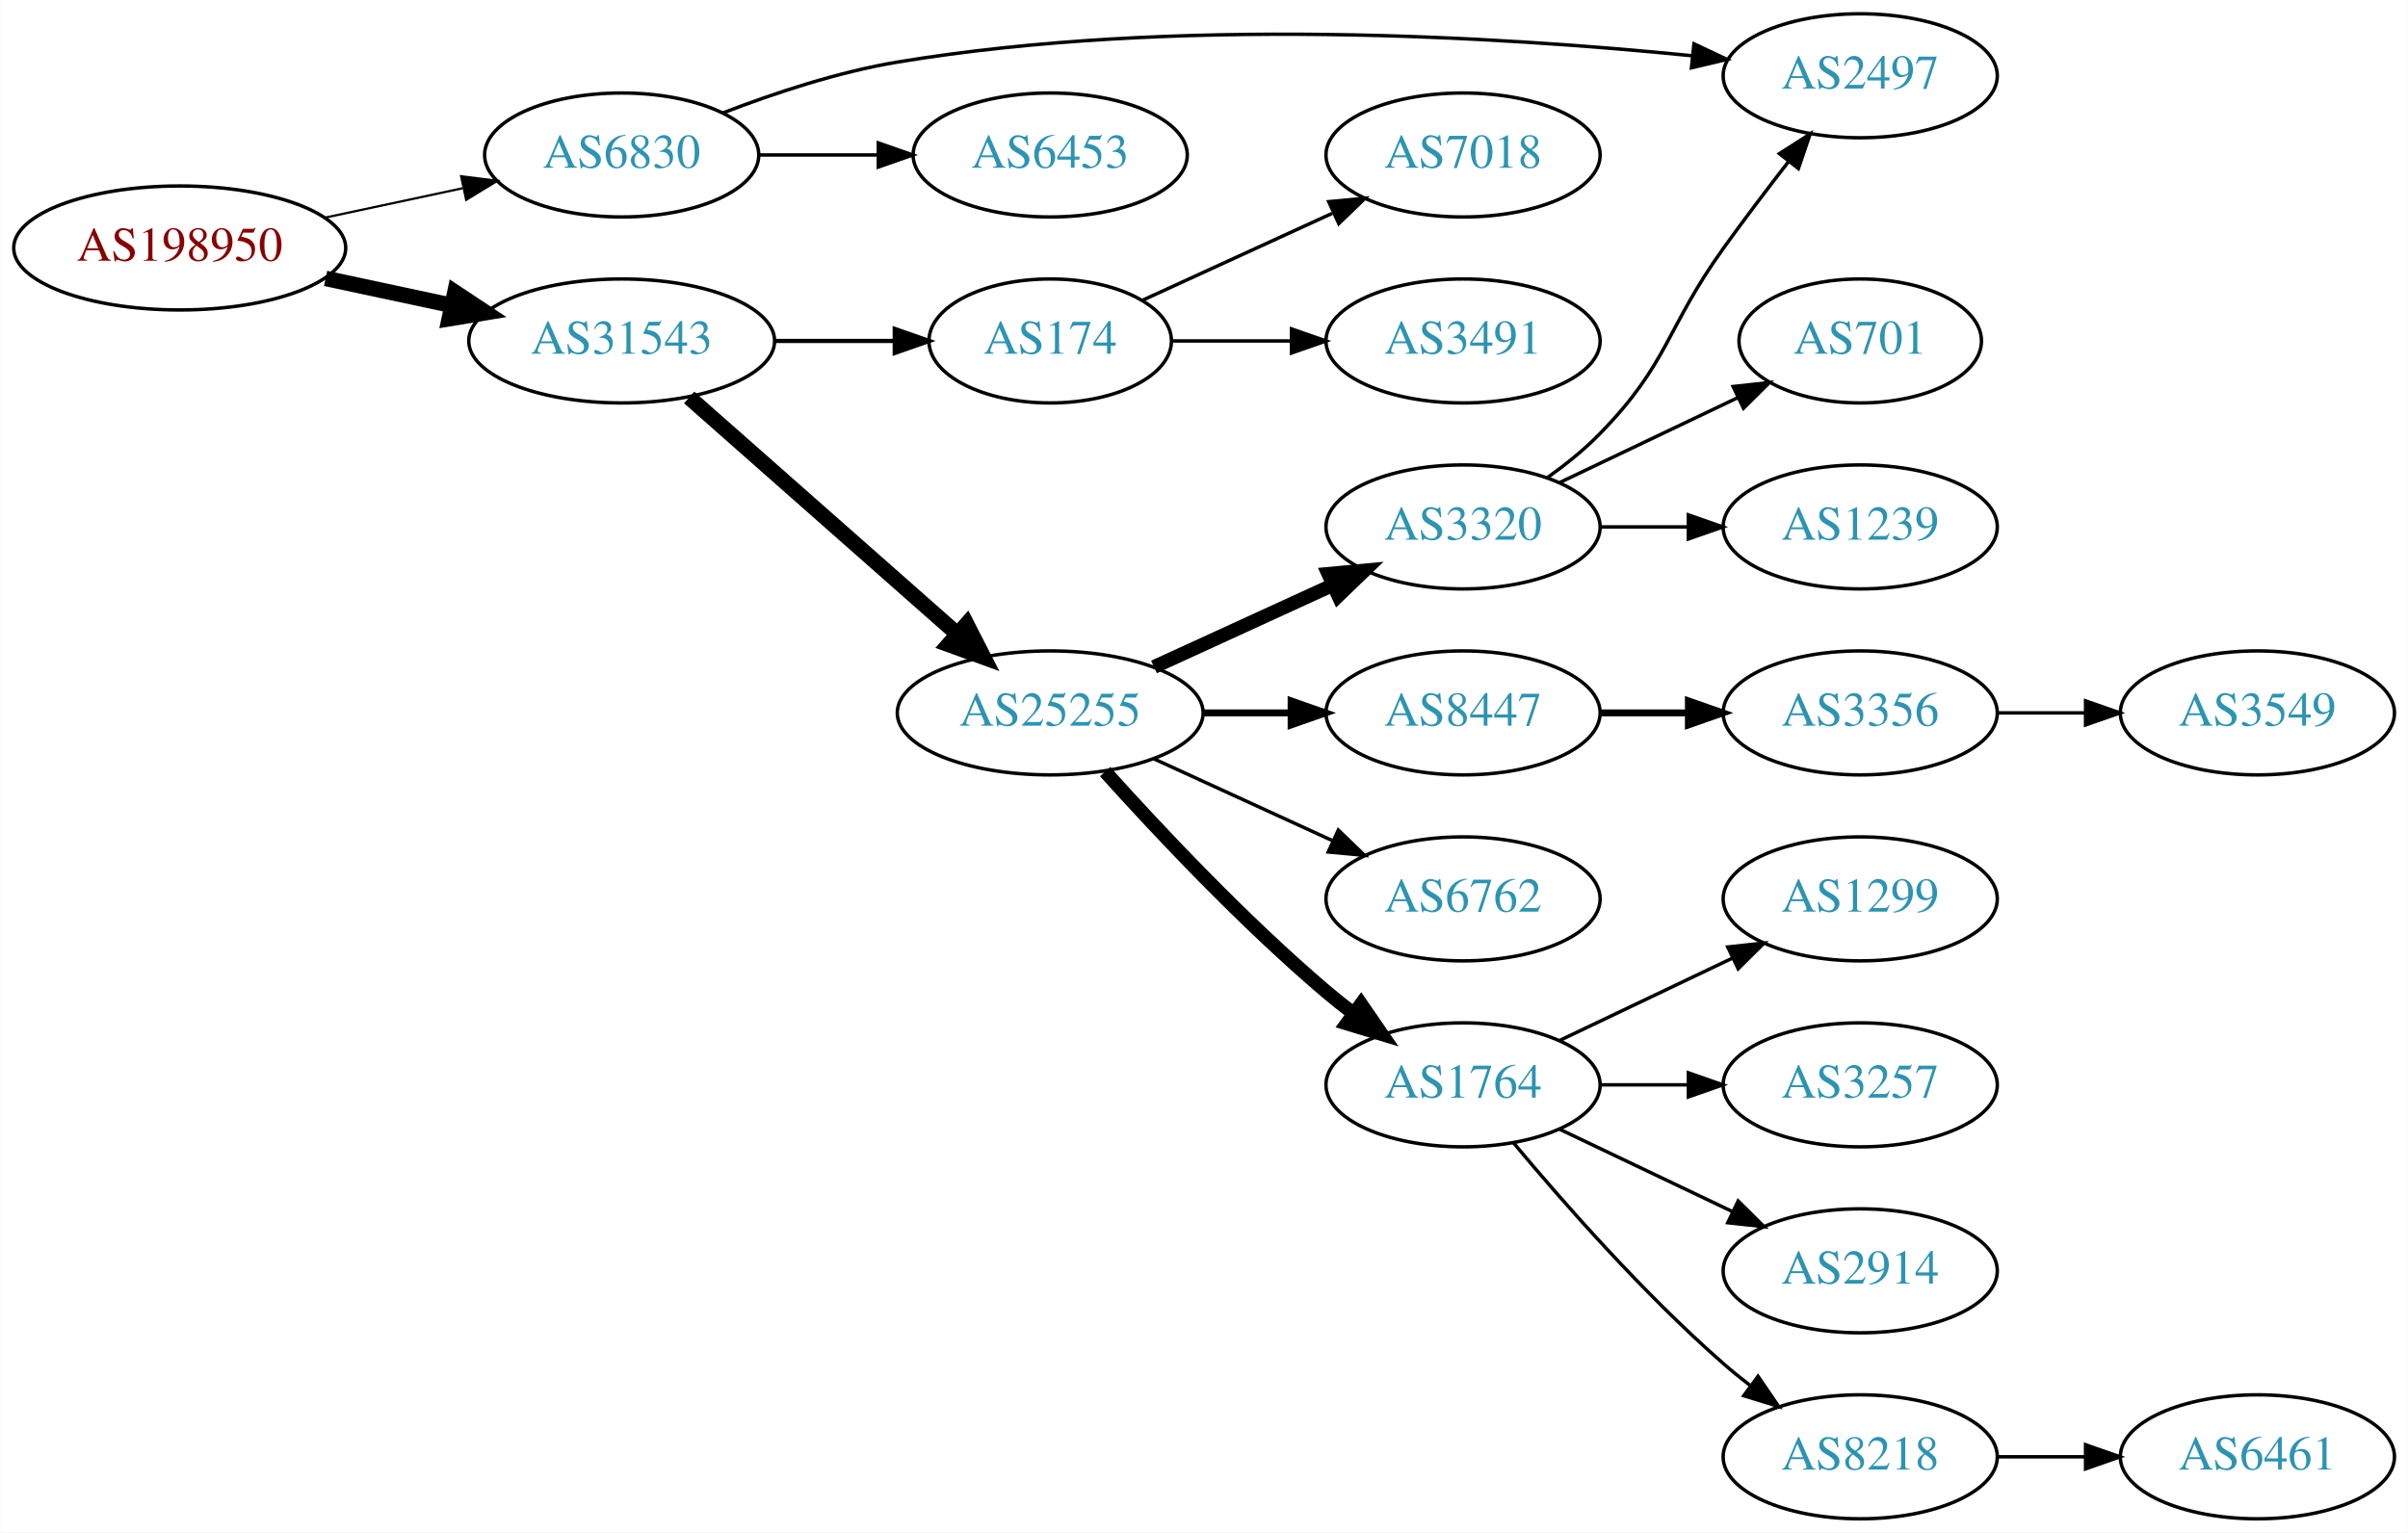
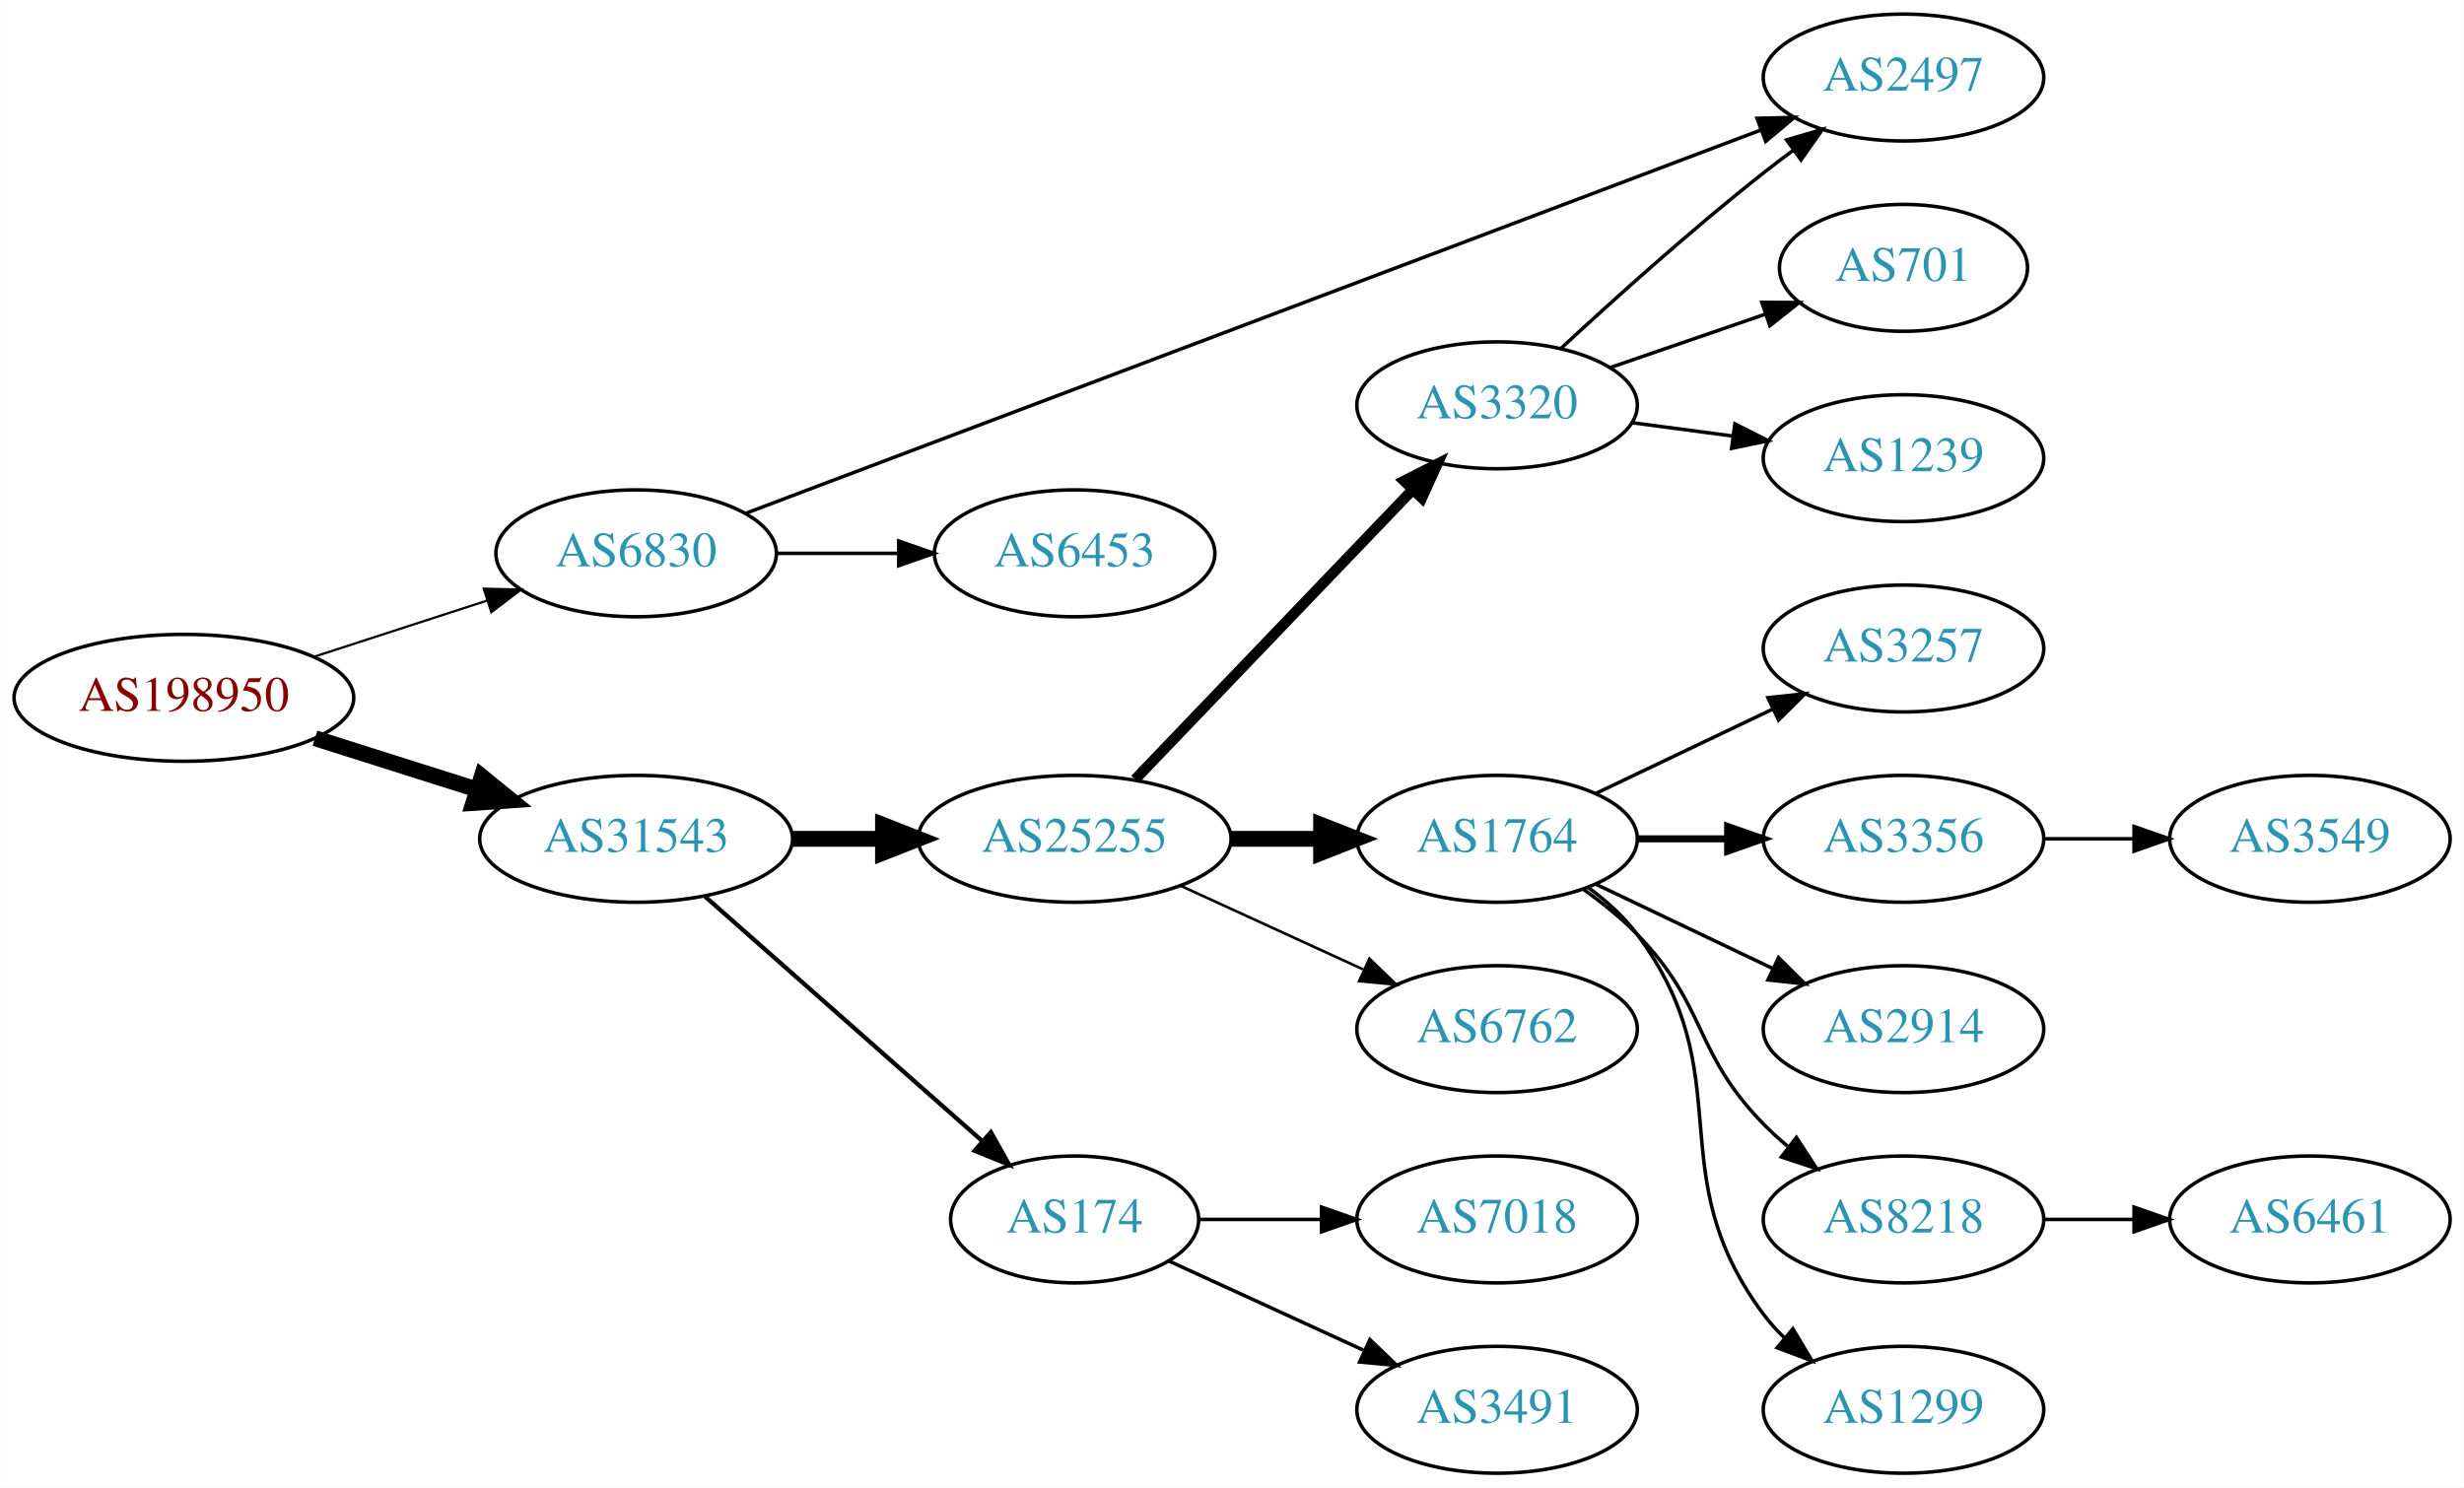
- <svg xmlns="http://www.w3.org/2000/svg" xmlns:xlink="http://www.w3.org/1999/xlink" width="699pt" height="445pt" viewBox="0.00 0.00 698.85 445.00">
-   <g id="graph0" class="graph" transform="scale(1 1) rotate(0) translate(4 441)">
-     <polygon fill="white" stroke="none" points="-4,4 -4,-441 694.855,-441 694.855,4 -4,4" />
+ <svg xmlns="http://www.w3.org/2000/svg" xmlns:xlink="http://www.w3.org/1999/xlink" width="699pt" height="422pt" viewBox="0.00 0.00 698.85 422.00">
+   <g id="graph0" class="graph" transform="scale(1 1) rotate(0) translate(4 418)">
+     <polygon fill="white" stroke="none" points="-4,4 -4,-418 694.855,-418 694.855,4 -4,4" />
    <g id="node1" class="node">
      <g id="a_node1">
        <a xlink:href="/asn/198950" xlink:title="AS198950 ~ Telenet Systems GmbH [AT]">
-           <ellipse fill="#ffffff" stroke="black" cx="48.096" cy="-369" rx="48.192" ry="18" />
-           <text text-anchor="middle" x="48.096" y="-365.3" font-family="Times,serif" font-size="14.00" fill="#880000">AS198950</text>
+           <ellipse fill="#ffffff" stroke="black" cx="48.096" cy="-220" rx="48.192" ry="18" />
+           <text text-anchor="middle" x="48.096" y="-216.3" font-family="Times,serif" font-size="14.00" fill="#880000">AS198950</text>
        </a>
      </g>
    </g>
    <g id="node2" class="node">
      <g id="a_node2">
        <a xlink:href="/asn/6830" xlink:title="AS6830 ~ LGI-UPC [AT]">
-           <ellipse fill="#ffffff" stroke="black" cx="176.388" cy="-396" rx="39.794" ry="18" />
-           <text text-anchor="middle" x="176.388" y="-392.3" font-family="Times,serif" font-size="14.00" fill="#2c94b3">AS6830</text>
+           <ellipse fill="#ffffff" stroke="black" cx="176.388" cy="-261" rx="39.794" ry="18" />
+           <text text-anchor="middle" x="176.388" y="-257.3" font-family="Times,serif" font-size="14.00" fill="#2c94b3">AS6830</text>
        </a>
      </g>
    </g>
    <g id="edge1" class="edge">
-       <path fill="none" stroke="black" stroke-width="0.643" d="M90.448,-377.841C103.163,-380.559 117.222,-383.565 130.181,-386.335" />
-       <polygon fill="black" stroke="black" stroke-width="0.643" points="129.781,-389.829 140.292,-388.497 131.245,-382.984 129.781,-389.829" />
+       <path fill="none" stroke="black" stroke-width="0.643" d="M84.948,-231.639C100.287,-236.619 118.287,-242.463 134.173,-247.62" />
+       <polygon fill="black" stroke="black" stroke-width="0.643" points="133.156,-250.969 143.748,-250.728 135.317,-244.312 133.156,-250.969" />
    </g>
    <g id="node3" class="node">
      <g id="a_node3">
        <a xlink:href="/asn/31543" xlink:title="AS31543 ~ myNET gmbh [AT]">
-           <ellipse fill="#ffffff" stroke="black" cx="176.388" cy="-342" rx="44.393" ry="18" />
-           <text text-anchor="middle" x="176.388" y="-338.3" font-family="Times,serif" font-size="14.00" fill="#2c94b3">AS31543</text>
+           <ellipse fill="#ffffff" stroke="black" cx="176.388" cy="-180" rx="44.393" ry="18" />
+           <text text-anchor="middle" x="176.388" y="-176.3" font-family="Times,serif" font-size="14.00" fill="#2c94b3">AS31543</text>
        </a>
      </g>
    </g>
    <g id="edge2" class="edge">
-       <path fill="none" stroke="black" stroke-width="4.5" d="M90.448,-360.159C102.138,-357.66 114.964,-354.918 127.027,-352.339" />
-       <polygon fill="black" stroke="black" stroke-width="4.5" points="127.983,-356.161 136.939,-350.22 126.336,-348.46 127.983,-356.161" />
+       <path fill="none" stroke="black" stroke-width="4.5" d="M85.286,-208.538C99.636,-203.993 116.272,-198.723 131.315,-193.959" />
+       <polygon fill="black" stroke="black" stroke-width="4.5" points="132.586,-197.687 140.93,-190.914 130.208,-190.179 132.586,-197.687" />
    </g>
    <g id="node4" class="node">
      <g id="a_node4">
        <a xlink:href="/asn/2497" xlink:title="AS2497 ~ Internet Initiative Japan Inc. [JP]">
-           <ellipse fill="#ffffff" stroke="black" cx="535.915" cy="-419" rx="39.794" ry="18" />
-           <text text-anchor="middle" x="535.915" y="-415.3" font-family="Times,serif" font-size="14.00" fill="#2c94b3">AS2497</text>
+           <ellipse fill="#ffffff" stroke="black" cx="535.915" cy="-396" rx="39.794" ry="18" />
+           <text text-anchor="middle" x="535.915" y="-392.3" font-family="Times,serif" font-size="14.00" fill="#2c94b3">AS2497</text>
        </a>
      </g>
    </g>
    <g id="edge3" class="edge">
-       <path fill="none" stroke="black" d="M205.764,-408.208C220.602,-413.936 239.243,-420.125 256.584,-423 336.532,-436.254 431.169,-430.427 486.946,-424.831" />
-       <polygon fill="black" stroke="black" points="487.65,-428.276 497.232,-423.757 486.923,-421.314 487.65,-428.276" />
+       <path fill="none" stroke="black" d="M207.562,-272.394C272.038,-296.739 423.22,-353.825 495.317,-381.048" />
+       <polygon fill="black" stroke="black" points="494.356,-384.426 504.948,-384.684 496.829,-377.878 494.356,-384.426" />
    </g>
    <g id="node5" class="node">
      <g id="a_node5">
        <a xlink:href="/asn/6453" xlink:title="AS6453 ~ TATA COMMUNICATIONS (AMERICA) INC [US]">
-           <ellipse fill="#ffffff" stroke="black" cx="300.78" cy="-396" rx="39.794" ry="18" />
-           <text text-anchor="middle" x="300.78" y="-392.3" font-family="Times,serif" font-size="14.00" fill="#2c94b3">AS6453</text>
+           <ellipse fill="#ffffff" stroke="black" cx="300.78" cy="-261" rx="39.794" ry="18" />
+           <text text-anchor="middle" x="300.78" y="-257.3" font-family="Times,serif" font-size="14.00" fill="#2c94b3">AS6453</text>
        </a>
      </g>
    </g>
    <g id="edge4" class="edge">
-       <path fill="none" stroke="black" d="M216.113,-396C227.052,-396 239.102,-396 250.568,-396" />
-       <polygon fill="black" stroke="black" points="250.886,-399.5 260.886,-396 250.886,-392.5 250.886,-399.5" />
+       <path fill="none" stroke="black" d="M216.113,-261C227.052,-261 239.102,-261 250.568,-261" />
+       <polygon fill="black" stroke="black" points="250.886,-264.5 260.886,-261 250.886,-257.5 250.886,-264.5" />
    </g>
    <g id="node6" class="node">
      <g id="a_node6">
-         <a xlink:href="/asn/174" xlink:title="AS174 ~ Cogent Communications [US]">
-           <ellipse fill="#ffffff" stroke="black" cx="300.78" cy="-342" rx="35.194" ry="18" />
-           <text text-anchor="middle" x="300.78" y="-338.3" font-family="Times,serif" font-size="14.00" fill="#2c94b3">AS174</text>
+         <a xlink:href="/asn/25255" xlink:title="AS25255 ~ ==&gt; TELE2 AUSTRIA &lt;== [AT]">
+           <ellipse fill="#ffffff" stroke="black" cx="300.78" cy="-180" rx="44.393" ry="18" />
+           <text text-anchor="middle" x="300.78" y="-176.3" font-family="Times,serif" font-size="14.00" fill="#2c94b3">AS25255</text>
        </a>
      </g>
    </g>
    <g id="edge5" class="edge">
-       <path fill="none" stroke="black" stroke-width="1.227" d="M220.883,-342C232.141,-342 244.273,-342 255.566,-342" />
-       <polygon fill="black" stroke="black" stroke-width="1.227" points="255.654,-345.5 265.654,-342 255.654,-338.5 255.654,-345.5" />
+       <path fill="none" stroke="black" stroke-width="4.5" d="M220.883,-180C229.089,-180 237.761,-180 246.233,-180" />
+       <polygon fill="black" stroke="black" stroke-width="4.5" points="246.424,-183.938 256.424,-180 246.424,-176.063 246.424,-183.938" />
    </g>
    <g id="node7" class="node">
      <g id="a_node7">
-         <a xlink:href="/asn/25255" xlink:title="AS25255 ~ ==&gt; TELE2 AUSTRIA &lt;== [AT]">
-           <ellipse fill="#ffffff" stroke="black" cx="300.78" cy="-234" rx="44.393" ry="18" />
-           <text text-anchor="middle" x="300.78" y="-230.3" font-family="Times,serif" font-size="14.00" fill="#2c94b3">AS25255</text>
+         <a xlink:href="/asn/174" xlink:title="AS174 ~ Cogent Communications [US]">
+           <ellipse fill="#ffffff" stroke="black" cx="300.78" cy="-72" rx="35.194" ry="18" />
+           <text text-anchor="middle" x="300.78" y="-68.3" font-family="Times,serif" font-size="14.00" fill="#2c94b3">AS174</text>
        </a>
      </g>
    </g>
    <g id="edge6" class="edge">
-       <path fill="none" stroke="black" stroke-width="4.5" d="M195.976,-325.597C216.674,-307.333 250.281,-277.678 273.626,-257.079" />
-       <polygon fill="black" stroke="black" stroke-width="4.5" points="276.524,-259.772 281.417,-250.203 271.314,-253.867 276.524,-259.772" />
+       <path fill="none" stroke="black" stroke-width="1.227" d="M195.976,-163.597C216.913,-145.122 251.059,-114.991 274.431,-94.368" />
+       <polygon fill="black" stroke="black" stroke-width="1.227" points="277.027,-96.745 282.209,-87.504 272.395,-91.496 277.027,-96.745" />
    </g>
    <g id="node8" class="node">
      <g id="a_node8">
-         <a xlink:href="/asn/3491" xlink:title="AS3491 ~ PCCW Global, Inc. [US]">
-           <ellipse fill="#ffffff" stroke="black" cx="420.622" cy="-342" rx="39.794" ry="18" />
-           <text text-anchor="middle" x="420.622" y="-338.3" font-family="Times,serif" font-size="14.00" fill="#2c94b3">AS3491</text>
+         <a xlink:href="/asn/1764" xlink:title="AS1764 ~ NEXTLAYER-AS [AT]">
+           <ellipse fill="#ffffff" stroke="black" cx="420.622" cy="-180" rx="39.794" ry="18" />
+           <text text-anchor="middle" x="420.622" y="-176.3" font-family="Times,serif" font-size="14.00" fill="#2c94b3">AS1764</text>
        </a>
      </g>
    </g>
    <g id="edge7" class="edge">
-       <path fill="none" stroke="black" d="M336.181,-342C347.005,-342 359.173,-342 370.8,-342" />
-       <polygon fill="black" stroke="black" points="370.831,-345.5 380.831,-342 370.831,-338.5 370.831,-345.5" />
+       <path fill="none" stroke="black" stroke-width="4.5" d="M344.991,-180C353.303,-180 362.066,-180 370.548,-180" />
+       <polygon fill="black" stroke="black" stroke-width="4.5" points="370.707,-183.938 380.707,-180 370.707,-176.063 370.707,-183.938" />
    </g>
    <g id="node9" class="node">
      <g id="a_node9">
-         <a xlink:href="/asn/7018" xlink:title="AS7018 ~ AT&amp;T Services, Inc. [US]">
-           <ellipse fill="#ffffff" stroke="black" cx="420.622" cy="-396" rx="39.794" ry="18" />
-           <text text-anchor="middle" x="420.622" y="-392.3" font-family="Times,serif" font-size="14.00" fill="#2c94b3">AS7018</text>
+         <a xlink:href="/asn/3320" xlink:title="AS3320 ~ DTAG [DE]">
+           <ellipse fill="#ffffff" stroke="black" cx="420.622" cy="-303" rx="39.794" ry="18" />
+           <text text-anchor="middle" x="420.622" y="-299.3" font-family="Times,serif" font-size="14.00" fill="#2c94b3">AS3320</text>
        </a>
      </g>
    </g>
    <g id="edge8" class="edge">
-       <path fill="none" stroke="black" d="M327.641,-353.851C343.761,-361.238 364.764,-370.862 382.629,-379.048" />
-       <polygon fill="black" stroke="black" points="381.631,-382.441 392.18,-383.425 384.548,-376.077 381.631,-382.441" />
+       <path fill="none" stroke="black" stroke-width="3" d="M317.918,-196.845C338.281,-218.099 373.435,-254.791 396.609,-278.98" />
+       <polygon fill="black" stroke="black" stroke-width="3" points="394.233,-281.559 403.679,-286.359 399.288,-276.717 394.233,-281.559" />
    </g>
    <g id="node10" class="node">
      <g id="a_node10">
-         <a xlink:href="/asn/1764" xlink:title="AS1764 ~ NEXTLAYER-AS [AT]">
+         <a xlink:href="/asn/6762" xlink:title="AS6762 ~ TELECOM ITALIA SPARKLE S.p.A. [IT]">
          <ellipse fill="#ffffff" stroke="black" cx="420.622" cy="-126" rx="39.794" ry="18" />
-           <text text-anchor="middle" x="420.622" y="-122.3" font-family="Times,serif" font-size="14.00" fill="#2c94b3">AS1764</text>
+           <text text-anchor="middle" x="420.622" y="-122.3" font-family="Times,serif" font-size="14.00" fill="#2c94b3">AS6762</text>
        </a>
      </g>
    </g>
    <g id="edge9" class="edge">
-       <path fill="none" stroke="black" stroke-width="4" d="M316.712,-216.956C332.038,-199.903 356.974,-173.35 380.976,-153 383.473,-150.883 386.133,-148.768 388.845,-146.707" />
-       <polygon fill="black" stroke="black" stroke-width="4" points="391.011,-149.459 397.021,-140.734 386.882,-143.806 391.011,-149.459" />
+       <path fill="none" stroke="black" stroke-width="0.75" d="M330.909,-166.652C346.521,-159.498 365.918,-150.609 382.59,-142.97" />
+       <polygon fill="black" stroke="black" stroke-width="0.75" points="384.409,-145.986 392.042,-138.638 381.493,-139.622 384.409,-145.986" />
+     </g>
+     <g id="node16" class="node">
+       <g id="a_node16">
+         <a xlink:href="/asn/7018" xlink:title="AS7018 ~ AT&amp;T Services, Inc. [US]">
+           <ellipse fill="#ffffff" stroke="black" cx="420.622" cy="-72" rx="39.794" ry="18" />
+           <text text-anchor="middle" x="420.622" y="-68.3" font-family="Times,serif" font-size="14.00" fill="#2c94b3">AS7018</text>
+         </a>
+       </g>
+     </g>
+     <g id="edge15" class="edge">
+       <path fill="none" stroke="black" d="M336.181,-72C347.005,-72 359.173,-72 370.8,-72" />
+       <polygon fill="black" stroke="black" points="370.831,-75.5 380.831,-72 370.831,-68.5 370.831,-75.5" />
+     </g>
+     <g id="node17" class="node">
+       <g id="a_node17">
+         <a xlink:href="/asn/3491" xlink:title="AS3491 ~ PCCW Global, Inc. [US]">
+           <ellipse fill="#ffffff" stroke="black" cx="420.622" cy="-18" rx="39.794" ry="18" />
+           <text text-anchor="middle" x="420.622" y="-14.3" font-family="Times,serif" font-size="14.00" fill="#2c94b3">AS3491</text>
+         </a>
+       </g>
+     </g>
+     <g id="edge16" class="edge">
+       <path fill="none" stroke="black" d="M327.641,-60.15C343.761,-52.762 364.764,-43.138 382.629,-34.952" />
+       <polygon fill="black" stroke="black" points="384.548,-37.923 392.18,-30.575 381.631,-31.559 384.548,-37.923" />
    </g>
    <g id="node11" class="node">
      <g id="a_node11">
-         <a xlink:href="/asn/3320" xlink:title="AS3320 ~ DTAG [DE]">
-           <ellipse fill="#ffffff" stroke="black" cx="420.622" cy="-288" rx="39.794" ry="18" />
-           <text text-anchor="middle" x="420.622" y="-284.3" font-family="Times,serif" font-size="14.00" fill="#2c94b3">AS3320</text>
+         <a xlink:href="/asn/3257" xlink:title="AS3257 ~ GTT [DE]">
+           <ellipse fill="#ffffff" stroke="black" cx="535.915" cy="-234" rx="39.794" ry="18" />
+           <text text-anchor="middle" x="535.915" y="-230.3" font-family="Times,serif" font-size="14.00" fill="#2c94b3">AS3257</text>
        </a>
      </g>
    </g>
    <g id="edge10" class="edge">
-       <path fill="none" stroke="black" stroke-width="4" d="M330.909,-247.348C346.521,-254.502 365.918,-263.391 382.59,-271.03" />
-       <polygon fill="black" stroke="black" stroke-width="4" points="381.493,-274.378 392.042,-275.362 384.409,-268.014 381.493,-274.378" />
+       <path fill="none" stroke="black" d="M448.759,-192.934C463.753,-200.081 482.574,-209.052 498.797,-216.785" />
+       <polygon fill="black" stroke="black" points="497.467,-220.028 508,-221.171 500.479,-213.709 497.467,-220.028" />
    </g>
    <g id="node12" class="node">
      <g id="a_node12">
-         <a xlink:href="/asn/8447" xlink:title="AS8447 ~ A1 Telekom Austria AG [AT]">
-           <ellipse fill="#ffffff" stroke="black" cx="420.622" cy="-234" rx="39.794" ry="18" />
-           <text text-anchor="middle" x="420.622" y="-230.3" font-family="Times,serif" font-size="14.00" fill="#2c94b3">AS8447</text>
+         <a xlink:href="/asn/3356" xlink:title="AS3356 ~ Level 3 Parent, LLC [US]">
+           <ellipse fill="#ffffff" stroke="black" cx="535.915" cy="-180" rx="39.794" ry="18" />
+           <text text-anchor="middle" x="535.915" y="-176.3" font-family="Times,serif" font-size="14.00" fill="#2c94b3">AS3356</text>
        </a>
      </g>
    </g>
    <g id="edge11" class="edge">
-       <path fill="none" stroke="black" stroke-width="2" d="M344.991,-234C353.303,-234 362.066,-234 370.548,-234" />
-       <polygon fill="black" stroke="black" stroke-width="2" points="370.707,-237.5 380.707,-234 370.707,-230.5 370.707,-237.5" />
+       <path fill="none" stroke="black" stroke-width="2" d="M460.294,-180C468.497,-180 477.261,-180 485.794,-180" />
+       <polygon fill="black" stroke="black" stroke-width="2" points="486.033,-183.5 496.033,-180 486.033,-176.5 486.033,-183.5" />
    </g>
    <g id="node13" class="node">
      <g id="a_node13">
-         <a xlink:href="/asn/6762" xlink:title="AS6762 ~ TELECOM ITALIA SPARKLE S.p.A. [IT]">
-           <ellipse fill="#ffffff" stroke="black" cx="420.622" cy="-180" rx="39.794" ry="18" />
-           <text text-anchor="middle" x="420.622" y="-176.3" font-family="Times,serif" font-size="14.00" fill="#2c94b3">AS6762</text>
+         <a xlink:href="/asn/2914" xlink:title="AS2914 ~ NTT America, Inc. [US]">
+           <ellipse fill="#ffffff" stroke="black" cx="535.915" cy="-126" rx="39.794" ry="18" />
+           <text text-anchor="middle" x="535.915" y="-122.3" font-family="Times,serif" font-size="14.00" fill="#2c94b3">AS2914</text>
        </a>
      </g>
    </g>
    <g id="edge12" class="edge">
-       <path fill="none" stroke="black" d="M330.909,-220.652C346.521,-213.498 365.918,-204.609 382.59,-196.97" />
-       <polygon fill="black" stroke="black" points="384.409,-199.986 392.042,-192.638 381.493,-193.622 384.409,-199.986" />
+       <path fill="none" stroke="black" d="M448.759,-167.066C463.753,-159.919 482.574,-150.948 498.797,-143.215" />
+       <polygon fill="black" stroke="black" points="500.479,-146.291 508,-138.829 497.467,-139.972 500.479,-146.291" />
    </g>
    <g id="node14" class="node">
      <g id="a_node14">
-         <a xlink:href="/asn/3257" xlink:title="AS3257 ~ GTT [DE]">
-           <ellipse fill="#ffffff" stroke="black" cx="535.915" cy="-126" rx="39.794" ry="18" />
-           <text text-anchor="middle" x="535.915" y="-122.3" font-family="Times,serif" font-size="14.00" fill="#2c94b3">AS3257</text>
+         <a xlink:href="/asn/8218" xlink:title="AS8218 ~ legacy Neotelecoms [FR]">
+           <ellipse fill="#ffffff" stroke="black" cx="535.915" cy="-72" rx="39.794" ry="18" />
+           <text text-anchor="middle" x="535.915" y="-68.3" font-family="Times,serif" font-size="14.00" fill="#2c94b3">AS8218</text>
        </a>
      </g>
    </g>
    <g id="edge13" class="edge">
-       <path fill="none" stroke="black" d="M460.294,-126C468.497,-126 477.261,-126 485.794,-126" />
-       <polygon fill="black" stroke="black" points="486.033,-129.5 496.033,-126 486.033,-122.5 486.033,-129.5" />
+       <path fill="none" stroke="black" d="M445.216,-165.611C450.472,-161.852 455.804,-157.563 460.269,-153 480.441,-132.383 476.096,-119.617 496.269,-99 498.362,-96.861 500.645,-94.782 503.022,-92.79" />
+       <polygon fill="black" stroke="black" points="505.54,-95.268 511.321,-86.389 501.265,-89.725 505.54,-95.268" />
    </g>
    <g id="node15" class="node">
      <g id="a_node15">
-         <a xlink:href="/asn/2914" xlink:title="AS2914 ~ NTT America, Inc. [US]">
-           <ellipse fill="#ffffff" stroke="black" cx="535.915" cy="-72" rx="39.794" ry="18" />
-           <text text-anchor="middle" x="535.915" y="-68.3" font-family="Times,serif" font-size="14.00" fill="#2c94b3">AS2914</text>
+         <a xlink:href="/asn/1299" xlink:title="AS1299 ~ Telia Carrier [EU]">
+           <ellipse fill="#ffffff" stroke="black" cx="535.915" cy="-18" rx="39.794" ry="18" />
+           <text text-anchor="middle" x="535.915" y="-14.3" font-family="Times,serif" font-size="14.00" fill="#2c94b3">AS1299</text>
        </a>
      </g>
    </g>
    <g id="edge14" class="edge">
-       <path fill="none" stroke="black" d="M448.759,-113.066C463.753,-105.919 482.574,-96.948 498.797,-89.215" />
-       <polygon fill="black" stroke="black" points="500.479,-92.291 508,-84.829 497.467,-85.972 500.479,-92.291" />
-     </g>
-     <g id="node16" class="node">
-       <g id="a_node16">
-         <a xlink:href="/asn/8218" xlink:title="AS8218 ~ legacy Neotelecoms [FR]">
-           <ellipse fill="#ffffff" stroke="black" cx="535.915" cy="-18" rx="39.794" ry="18" />
-           <text text-anchor="middle" x="535.915" y="-14.3" font-family="Times,serif" font-size="14.00" fill="#2c94b3">AS8218</text>
-         </a>
-       </g>
-     </g>
-     <g id="edge15" class="edge">
-       <path fill="none" stroke="black" d="M435.252,-109.183C449.535,-92.071 473.081,-65.255 496.269,-45 498.734,-42.846 501.373,-40.706 504.07,-38.628" />
-       <polygon fill="black" stroke="black" points="506.244,-41.375 512.225,-32.63 502.095,-35.736 506.244,-41.375" />
-     </g>
-     <g id="node17" class="node">
-       <g id="a_node17">
-         <a xlink:href="/asn/1299" xlink:title="AS1299 ~ Telia Carrier [EU]">
-           <ellipse fill="#ffffff" stroke="black" cx="535.915" cy="-180" rx="39.794" ry="18" />
-           <text text-anchor="middle" x="535.915" y="-176.3" font-family="Times,serif" font-size="14.00" fill="#2c94b3">AS1299</text>
-         </a>
-       </g>
-     </g>
-     <g id="edge16" class="edge">
-       <path fill="none" stroke="black" d="M448.759,-138.934C463.753,-146.081 482.574,-155.052 498.797,-162.785" />
-       <polygon fill="black" stroke="black" points="497.467,-166.028 508,-167.171 500.479,-159.709 497.467,-166.028" />
+       <path fill="none" stroke="black" d="M446.553,-166.118C451.629,-162.389 456.547,-157.984 460.269,-153 490.54,-112.458 465.997,-85.542 496.269,-45 498.013,-42.664 500.021,-40.455 502.184,-38.383" />
+       <polygon fill="black" stroke="black" points="504.543,-40.973 509.984,-31.882 500.062,-35.595 504.543,-40.973" />
    </g>
    <g id="edge18" class="edge">
-       <path fill="none" stroke="black" d="M445.216,-302.389C450.472,-306.148 455.804,-310.437 460.269,-315 480.441,-335.617 479.439,-345.575 496.269,-369 502.255,-377.332 509.025,-386.249 515.207,-394.212" />
-       <polygon fill="black" stroke="black" points="512.46,-396.381 521.379,-402.099 517.973,-392.067 512.46,-396.381" />
-     </g>
-     <g id="node18" class="node">
-       <g id="a_node18">
+       <path fill="none" stroke="black" d="M438.636,-319.047C453.462,-332.784 475.745,-352.843 496.269,-369 498.988,-371.141 501.863,-373.311 504.768,-375.442" />
+       <polygon fill="black" stroke="black" points="502.765,-378.312 512.933,-381.29 506.841,-372.621 502.765,-378.312" />
+     </g>
+     <g id="node19" class="node">
+       <g id="a_node19">
        <a xlink:href="/asn/701" xlink:title="AS701 ~ UUNET [US]">
          <ellipse fill="#ffffff" stroke="black" cx="535.915" cy="-342" rx="35.194" ry="18" />
          <text text-anchor="middle" x="535.915" y="-338.3" font-family="Times,serif" font-size="14.00" fill="#2c94b3">AS701</text>
        </a>
      </g>
    </g>
-     <g id="edge17" class="edge">
-       <path fill="none" stroke="black" d="M448.759,-300.934C464.19,-308.29 483.676,-317.577 500.211,-325.459" />
-       <polygon fill="black" stroke="black" points="499.02,-328.768 509.553,-329.911 502.032,-322.449 499.02,-328.768" />
-     </g>
-     <g id="node19" class="node">
-       <g id="a_node19">
+     <g id="edge19" class="edge">
+       <path fill="none" stroke="black" d="M452.58,-313.657C466.207,-318.348 482.351,-323.905 496.717,-328.851" />
+       <polygon fill="black" stroke="black" points="495.732,-332.213 506.327,-332.159 498.01,-325.594 495.732,-332.213" />
+     </g>
+     <g id="node20" class="node">
+       <g id="a_node20">
        <a xlink:href="/asn/1239" xlink:title="AS1239 ~ Sprint [US]">
          <ellipse fill="#ffffff" stroke="black" cx="535.915" cy="-288" rx="39.794" ry="18" />
          <text text-anchor="middle" x="535.915" y="-284.3" font-family="Times,serif" font-size="14.00" fill="#2c94b3">AS1239</text>
        </a>
      </g>
    </g>
-     <g id="edge19" class="edge">
-       <path fill="none" stroke="black" d="M460.294,-288C468.497,-288 477.261,-288 485.794,-288" />
-       <polygon fill="black" stroke="black" points="486.033,-291.5 496.033,-288 486.033,-284.5 486.033,-291.5" />
-     </g>
-     <g id="node20" class="node">
-       <g id="a_node20">
-         <a xlink:href="/asn/3356" xlink:title="AS3356 ~ Level 3 Parent, LLC [US]">
-           <ellipse fill="#ffffff" stroke="black" cx="535.915" cy="-234" rx="39.794" ry="18" />
-           <text text-anchor="middle" x="535.915" y="-230.3" font-family="Times,serif" font-size="14.00" fill="#2c94b3">AS3356</text>
-         </a>
-       </g>
-     </g>
    <g id="edge20" class="edge">
-       <path fill="none" stroke="black" stroke-width="2" d="M460.294,-234C468.497,-234 477.261,-234 485.794,-234" />
-       <polygon fill="black" stroke="black" stroke-width="2" points="486.033,-237.5 496.033,-234 486.033,-230.5 486.033,-237.5" />
-     </g>
-     <g id="node22" class="node">
-       <g id="a_node22">
-         <a xlink:href="/asn/6461" xlink:title="AS6461 ~ Zayo Bandwidth [US]">
-           <ellipse fill="#ffffff" stroke="black" cx="651.208" cy="-18" rx="39.794" ry="18" />
-           <text text-anchor="middle" x="651.208" y="-14.3" font-family="Times,serif" font-size="14.00" fill="#2c94b3">AS6461</text>
-         </a>
-       </g>
-     </g>
-     <g id="edge22" class="edge">
-       <path fill="none" stroke="black" d="M575.587,-18C583.79,-18 592.554,-18 601.087,-18" />
-       <polygon fill="black" stroke="black" points="601.326,-21.5 611.326,-18 601.326,-14.5 601.326,-21.5" />
+       <path fill="none" stroke="black" d="M459.033,-298.047C468.12,-296.844 477.958,-295.541 487.443,-294.285" />
+       <polygon fill="black" stroke="black" points="488.09,-297.73 497.544,-292.948 487.171,-290.791 488.09,-297.73" />
+     </g>
+     <g id="node18" class="node">
+       <g id="a_node18">
+         <a xlink:href="/asn/3549" xlink:title="AS3549 ~ Level 3 Parent, LLC [US]">
+           <ellipse fill="#ffffff" stroke="black" cx="651.208" cy="-180" rx="39.794" ry="18" />
+           <text text-anchor="middle" x="651.208" y="-176.3" font-family="Times,serif" font-size="14.00" fill="#2c94b3">AS3549</text>
+         </a>
+       </g>
+     </g>
+     <g id="edge17" class="edge">
+       <path fill="none" stroke="black" d="M575.587,-180C583.79,-180 592.554,-180 601.087,-180" />
+       <polygon fill="black" stroke="black" points="601.326,-183.5 611.326,-180 601.326,-176.5 601.326,-183.5" />
    </g>
    <g id="node21" class="node">
      <g id="a_node21">
-         <a xlink:href="/asn/3549" xlink:title="AS3549 ~ Level 3 Parent, LLC [US]">
-           <ellipse fill="#ffffff" stroke="black" cx="651.208" cy="-234" rx="39.794" ry="18" />
-           <text text-anchor="middle" x="651.208" y="-230.3" font-family="Times,serif" font-size="14.00" fill="#2c94b3">AS3549</text>
+         <a xlink:href="/asn/6461" xlink:title="AS6461 ~ Zayo Bandwidth [US]">
+           <ellipse fill="#ffffff" stroke="black" cx="651.208" cy="-72" rx="39.794" ry="18" />
+           <text text-anchor="middle" x="651.208" y="-68.3" font-family="Times,serif" font-size="14.00" fill="#2c94b3">AS6461</text>
        </a>
      </g>
    </g>
    <g id="edge21" class="edge">
-       <path fill="none" stroke="black" d="M575.587,-234C583.79,-234 592.554,-234 601.087,-234" />
-       <polygon fill="black" stroke="black" points="601.326,-237.5 611.326,-234 601.326,-230.5 601.326,-237.5" />
+       <path fill="none" stroke="black" d="M575.587,-72C583.79,-72 592.554,-72 601.087,-72" />
+       <polygon fill="black" stroke="black" points="601.326,-75.5 611.326,-72 601.326,-68.5 601.326,-75.5" />
    </g>
  </g>
</svg>
